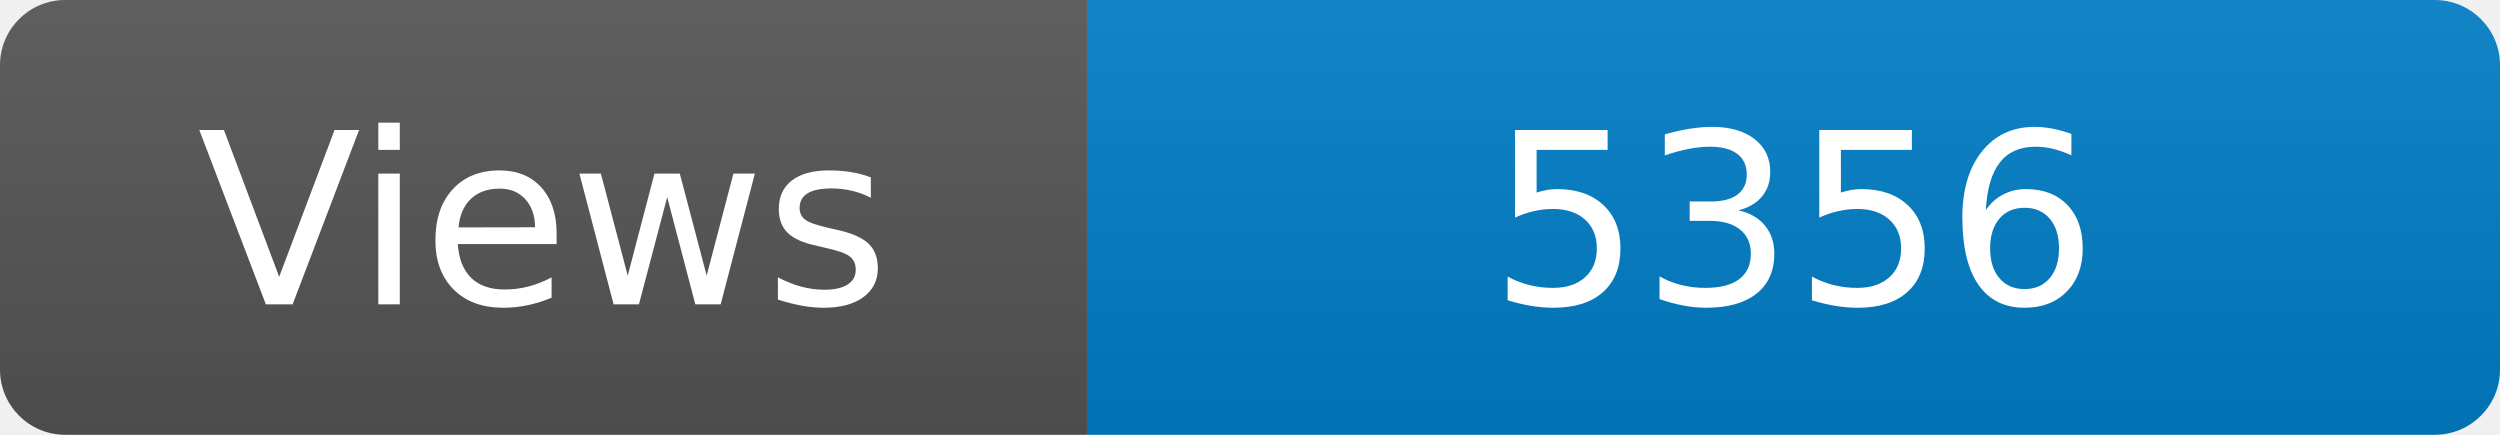
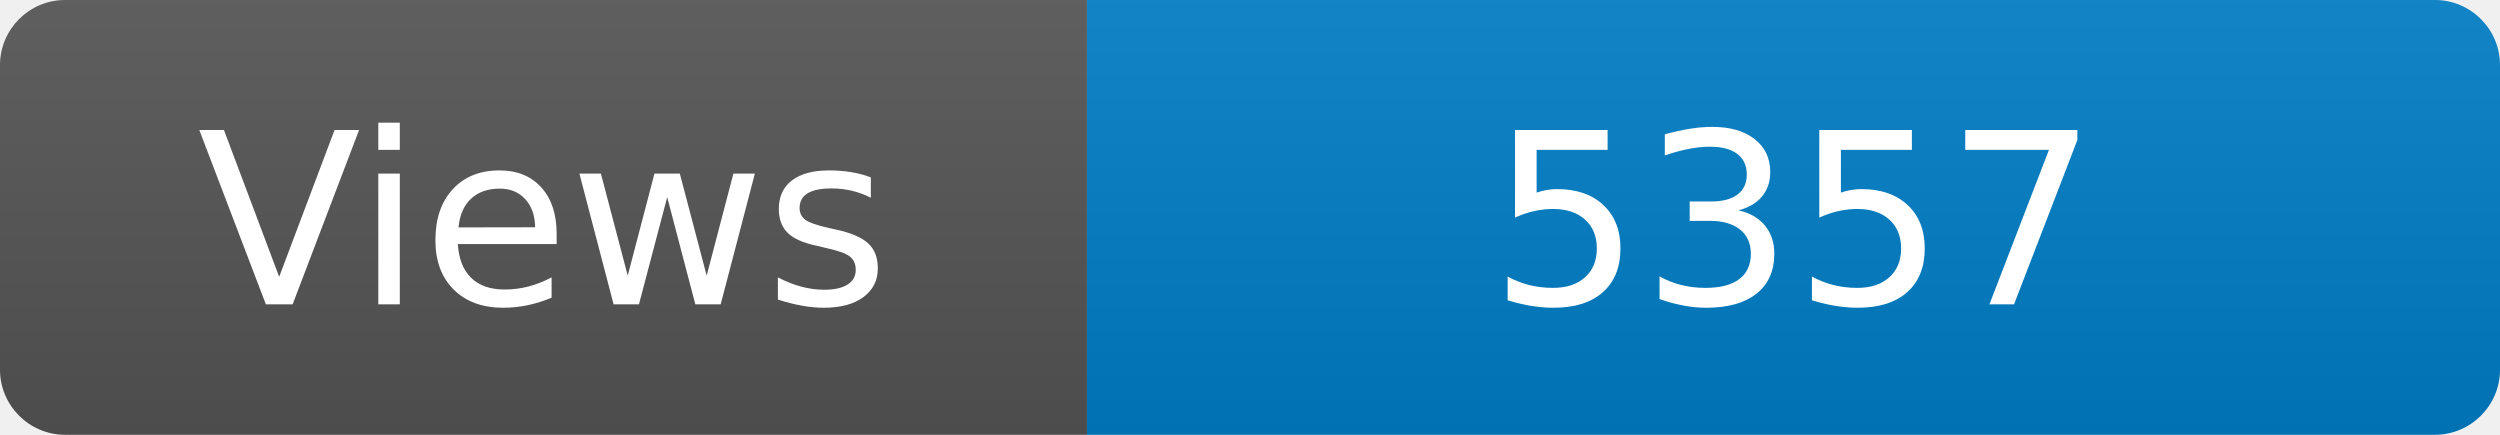
<svg xmlns="http://www.w3.org/2000/svg" width="115" height="20" role="img" aria-label="Maintained?: yes">
  <linearGradient id="s" x2="0" y2="100%">
    <stop offset="0" stop-color="#bbb" stop-opacity=".1" />
    <stop offset="1" stop-opacity=".1" />
  </linearGradient>
  <clipPath id="r">
    <rect width="115" height="20" rx="3" fill="#fff" />
  </clipPath>
  <g clip-path="url(#r)">
    <rect width="50" height="20" fill="#555" />
    <rect x="50" width="160" height="20" fill="#007ec6" />
    <rect width="115" height="20" fill="url(#s)" />
  </g>
  <g fill="#fff" text-anchor="middle" font-family="Verdana,Geneva,DejaVu Sans,sans-serif" font-size="110">
    <text x="250" y="140" transform="scale(.1)" fill="#fff">Views</text>
-     <text x="825" y="140" transform="scale(.1)" fill="#fff">5356</text>
+     <text x="825" y="140" transform="scale(.1)" fill="#fff">5357</text>
  </g>
</svg>
